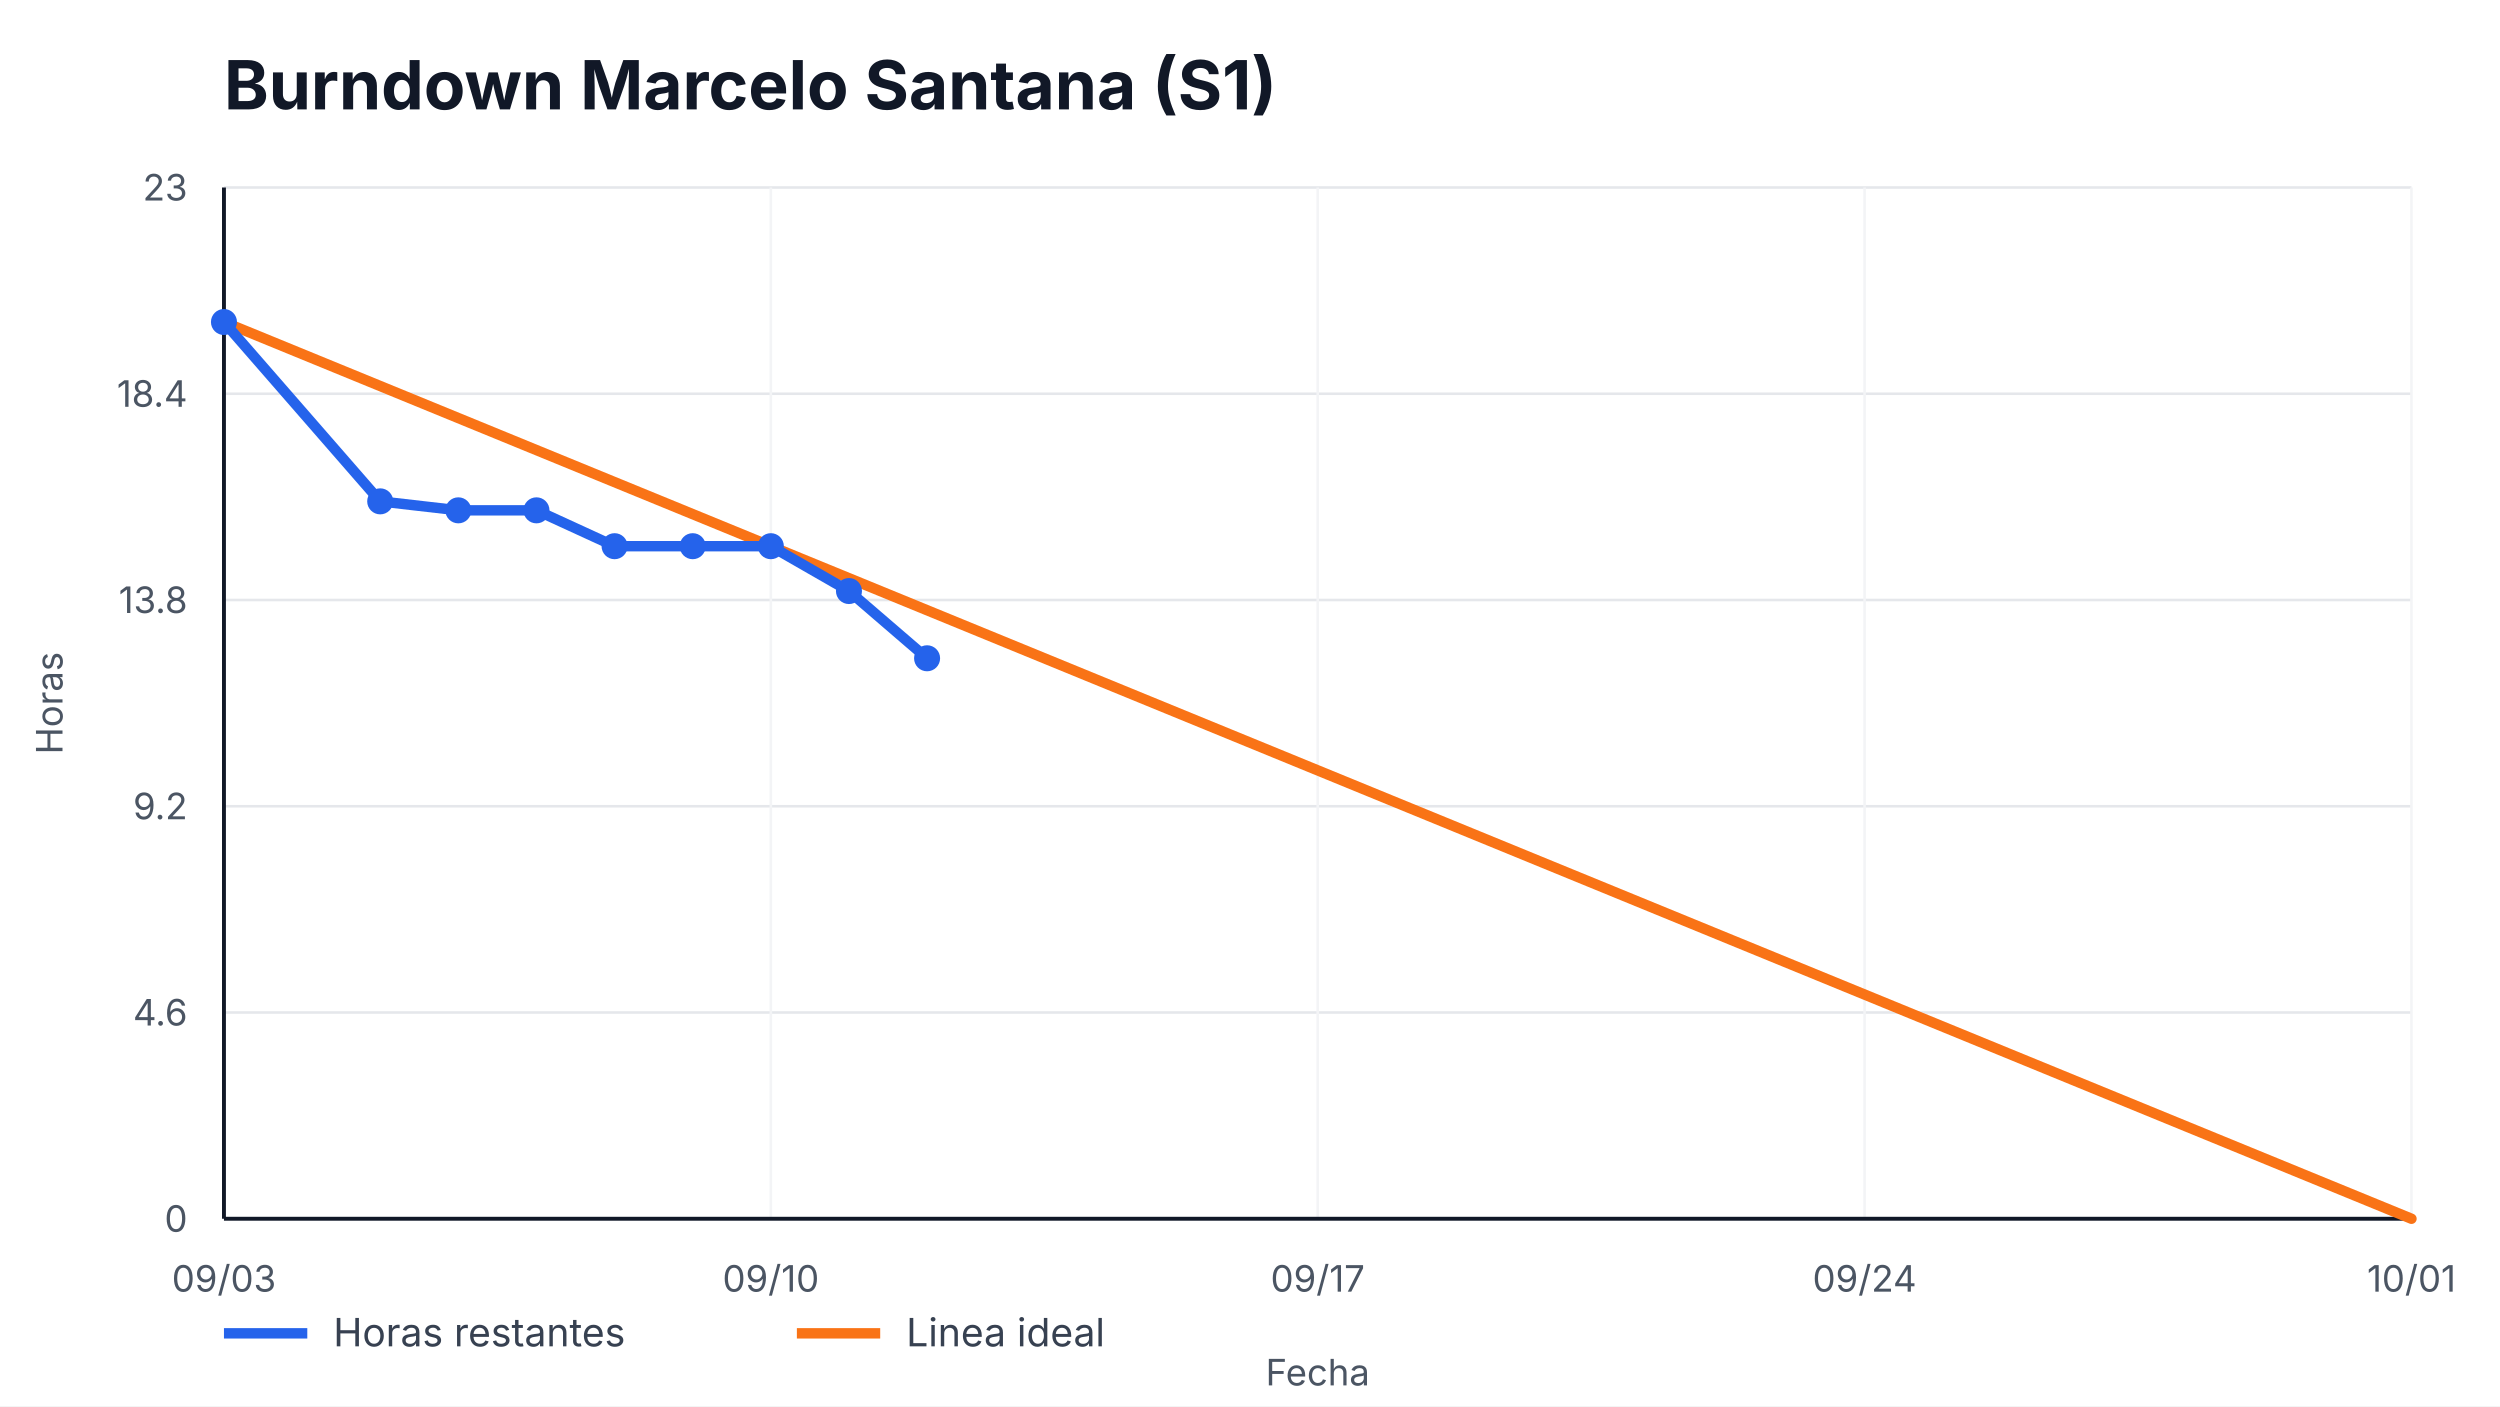
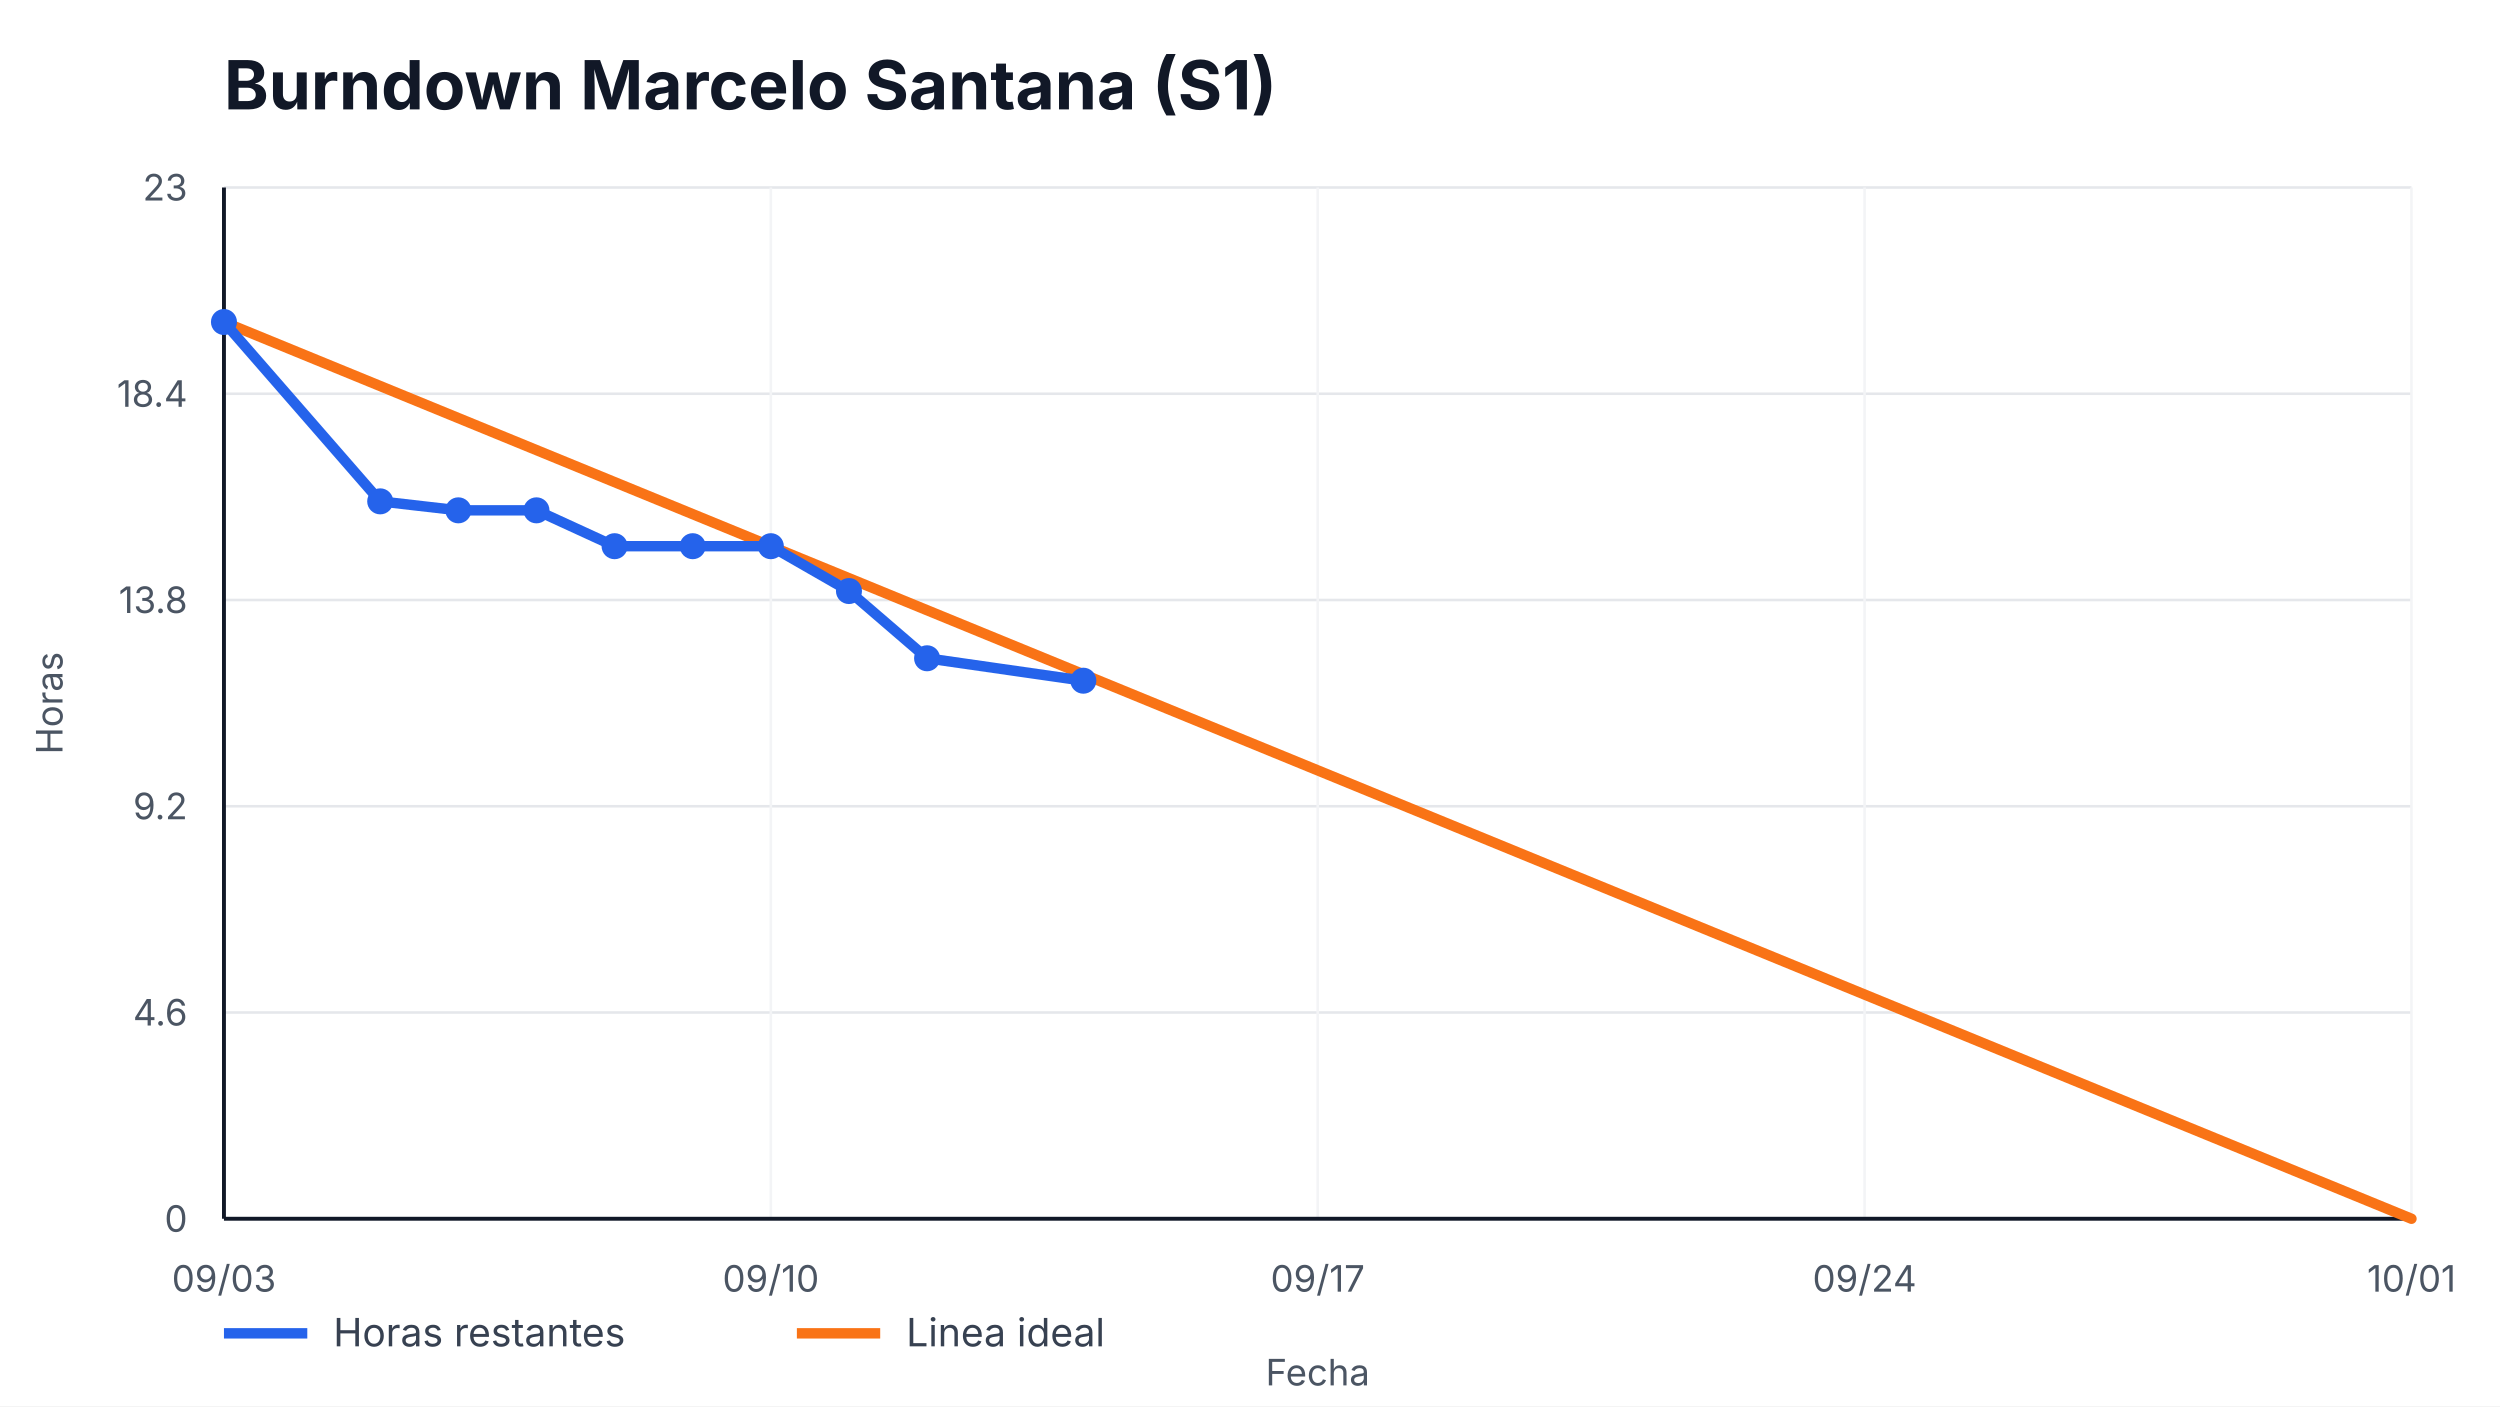
<svg xmlns="http://www.w3.org/2000/svg" width="960" height="540" viewBox="0 0 960 540" role="img" aria-label="Burndown Marcelo Santana (S1)">
  <style>
    text { font-family: -apple-system, BlinkMacSystemFont, "Segoe UI", sans-serif; fill: #111827; }
    .title { font-size: 26px; font-weight: 700; }
    .axis { font-size: 14px; fill: #4b5563; }
    .legend { font-size: 15px; fill: #374151; }
    .overrun { font-size: 14px; font-weight: 700; fill: #b91c1c; }
  </style>
  <rect width="100%" height="100%" fill="#ffffff" />
  <text x="86" y="42" class="title">Burndown Marcelo Santana (S1)</text>
  <g>
    <line x1="86" y1="468.00" x2="926" y2="468.00" stroke="#e5e7eb" />
    <line x1="86" y1="388.80" x2="926" y2="388.80" stroke="#e5e7eb" />
    <line x1="86" y1="309.60" x2="926" y2="309.60" stroke="#e5e7eb" />
    <line x1="86" y1="230.40" x2="926" y2="230.40" stroke="#e5e7eb" />
    <line x1="86" y1="151.20" x2="926" y2="151.20" stroke="#e5e7eb" />
    <line x1="86" y1="72.00" x2="926" y2="72.00" stroke="#e5e7eb" />
  </g>
  <g>
    <line x1="86.00" y1="72" x2="86.00" y2="468" stroke="#f3f4f6" />
    <text x="86.00" y="496" text-anchor="middle" class="axis">09/03</text>
    <line x1="296.00" y1="72" x2="296.00" y2="468" stroke="#f3f4f6" />
    <text x="296.00" y="496" text-anchor="middle" class="axis">09/10</text>
    <line x1="506.00" y1="72" x2="506.00" y2="468" stroke="#f3f4f6" />
    <text x="506.00" y="496" text-anchor="middle" class="axis">09/17</text>
    <line x1="716.00" y1="72" x2="716.00" y2="468" stroke="#f3f4f6" />
    <text x="716.00" y="496" text-anchor="middle" class="axis">09/24</text>
    <line x1="926.00" y1="72" x2="926.00" y2="468" stroke="#f3f4f6" />
    <text x="926.00" y="496" text-anchor="middle" class="axis">10/01</text>
  </g>
  <line x1="86" y1="468" x2="926" y2="468" stroke="#111827" stroke-width="1.5" />
  <line x1="86" y1="72" x2="86" y2="468" stroke="#111827" stroke-width="1.5" />
  <g>
    <text x="72" y="473.00" text-anchor="end" class="axis">0</text>
    <text x="72" y="393.80" text-anchor="end" class="axis">4.6</text>
    <text x="72" y="314.60" text-anchor="end" class="axis">9.2</text>
    <text x="72" y="235.40" text-anchor="end" class="axis">13.8</text>
    <text x="72" y="156.20" text-anchor="end" class="axis">18.4</text>
    <text x="72" y="77.00" text-anchor="end" class="axis">23</text>
  </g>
  <polyline points="86.00,123.65 926.00,468.00" fill="none" stroke="#f97316" stroke-width="4" stroke-linecap="round" />
-   <polyline points="86.00,123.65 146.00,192.52 176.00,195.97 206.00,195.97 236.00,209.74 266.00,209.74 296.00,209.74 326.00,226.96 356.00,252.78" fill="none" stroke="#2563eb" stroke-width="4" stroke-linecap="round" stroke-linejoin="round" />
+   <polyline points="86.00,123.65 146.00,192.52 176.00,195.97 206.00,195.97 236.00,209.74 266.00,209.74 296.00,209.74 326.00,226.96 356.00,252.78 416.00,261.39" fill="none" stroke="#2563eb" stroke-width="4" stroke-linecap="round" stroke-linejoin="round" />
  <g>
    <circle cx="86.00" cy="123.65" r="5" fill="#2563eb" />
    <circle cx="146.00" cy="192.52" r="5" fill="#2563eb" />
    <circle cx="176.00" cy="195.97" r="5" fill="#2563eb" />
    <circle cx="206.00" cy="195.97" r="5" fill="#2563eb" />
    <circle cx="236.00" cy="209.74" r="5" fill="#2563eb" />
    <circle cx="266.00" cy="209.74" r="5" fill="#2563eb" />
    <circle cx="296.00" cy="209.74" r="5" fill="#2563eb" />
    <circle cx="326.00" cy="226.96" r="5" fill="#2563eb" />
    <circle cx="356.00" cy="252.78" r="5" fill="#2563eb" />
+     <circle cx="416.00" cy="261.39" r="5" fill="#2563eb" />
  </g>
  <line x1="86" y1="512" x2="118" y2="512" stroke="#2563eb" stroke-width="4" />
  <text x="128" y="517" class="legend">Horas restantes</text>
  <line x1="306" y1="512" x2="338" y2="512" stroke="#f97316" stroke-width="4" />
  <text x="348" y="517" class="legend">Linea ideal</text>
  <text x="506.0" y="532" text-anchor="middle" class="axis">Fecha</text>
  <text x="24" y="270.0" transform="rotate(-90 24,270.0)" text-anchor="middle" class="axis">Horas</text>
</svg>
